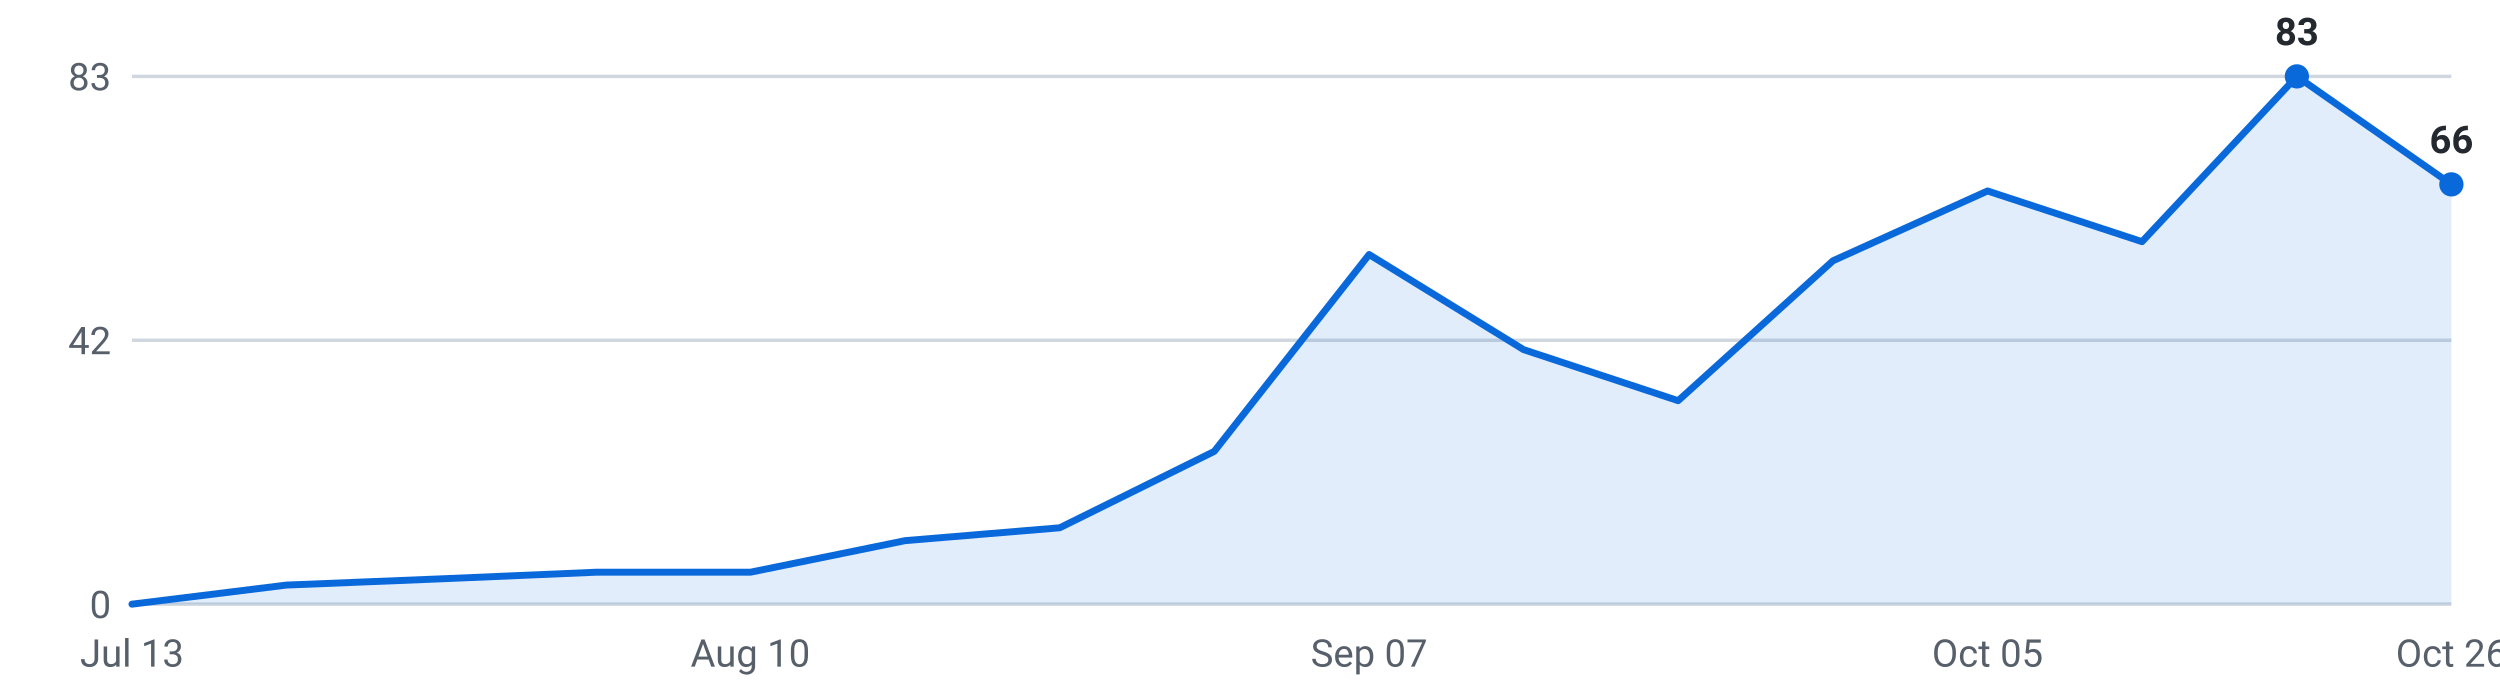
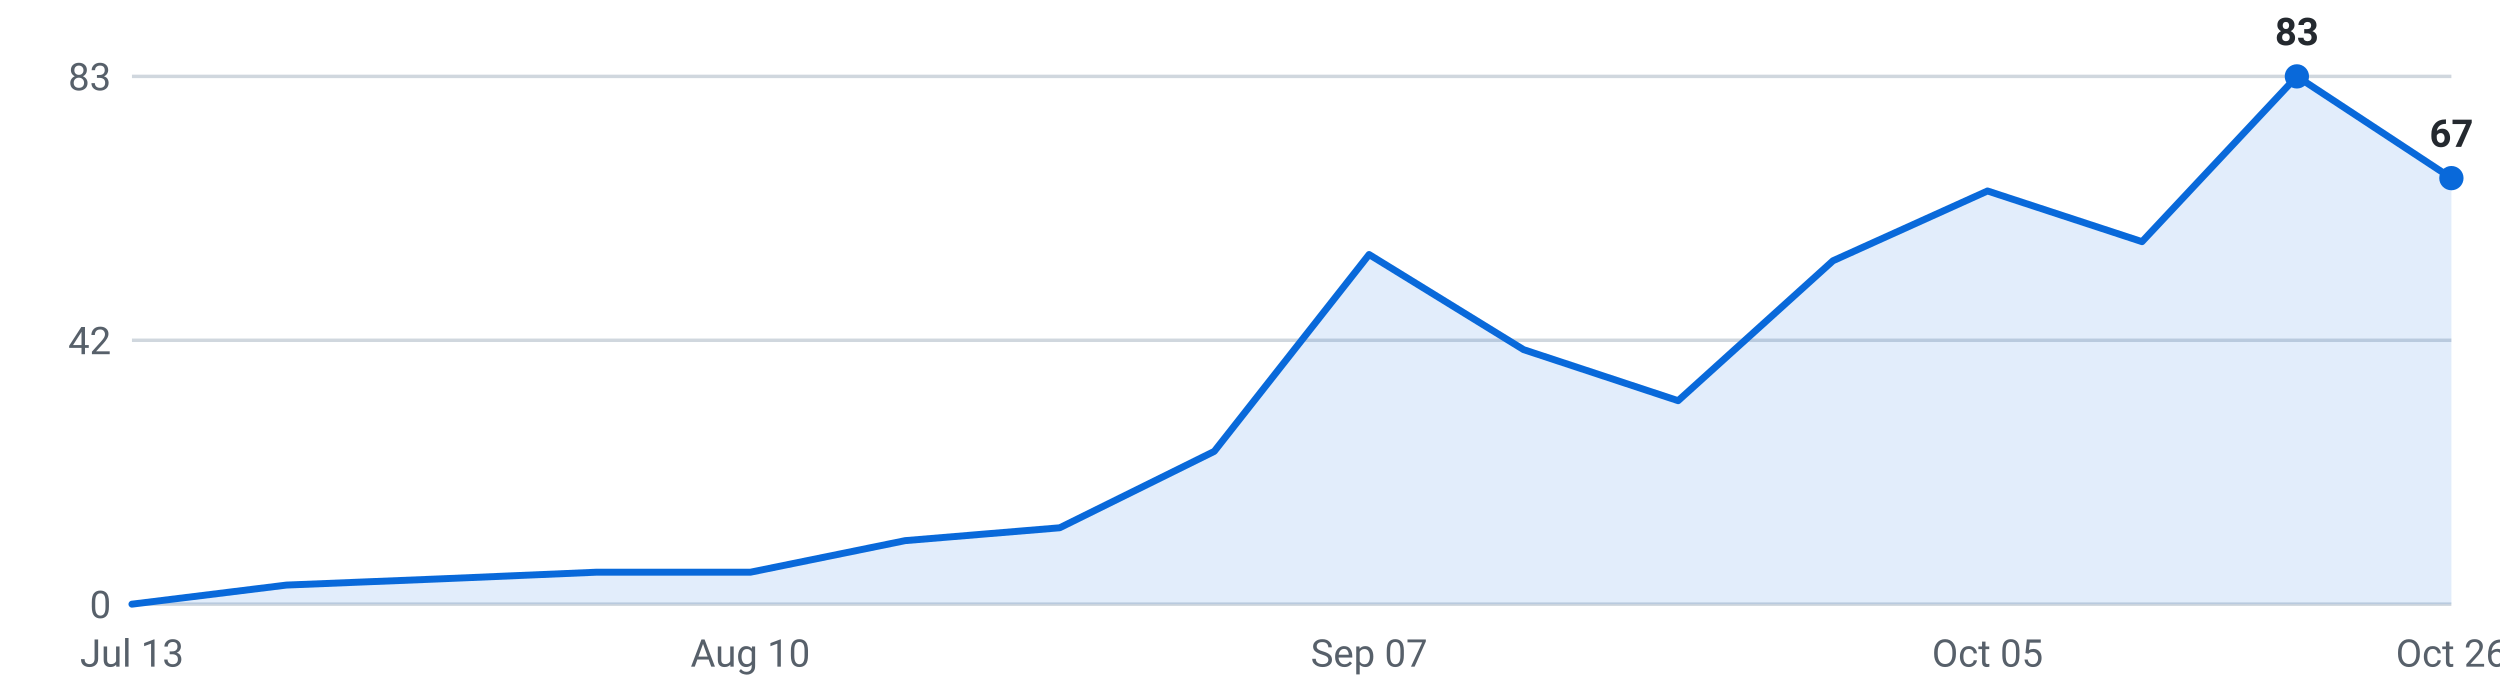
<svg xmlns="http://www.w3.org/2000/svg" viewBox="0 0 720 200" width="720" height="200" role="img" aria-label="Internships posted per week, last 16 weeks">
  <g font-family="-apple-system,Segoe UI,Roboto,sans-serif" font-size="11">
    <line x1="38" y1="174.0" x2="706" y2="174.0" stroke="#d0d7de" stroke-width="1" />
    <text x="32" y="178.0" text-anchor="end" fill="#57606a">0</text>
    <line x1="38" y1="98.0" x2="706" y2="98.0" stroke="#d0d7de" stroke-width="1" />
    <text x="32" y="102.0" text-anchor="end" fill="#57606a">42</text>
    <line x1="38" y1="22.0" x2="706" y2="22.0" stroke="#d0d7de" stroke-width="1" />
    <text x="32" y="26.0" text-anchor="end" fill="#57606a">83</text>
-     <path d="M38.0,174 L38.0,174.0 L82.5,168.5 L127.1,166.7 L171.6,164.8 L216.1,164.8 L260.7,155.7 L305.2,152.0 L349.7,130.0 L394.3,73.3 L438.8,100.7 L483.3,115.4 L527.9,75.1 L572.4,55.0 L616.9,69.6 L661.5,22.0 L706.0,53.1 L706.0,174 Z" fill="#0969da" fill-opacity="0.12" />
-     <polyline points="38.0,174.0 82.5,168.5 127.1,166.7 171.6,164.8 216.1,164.8 260.7,155.7 305.2,152.0 349.7,130.0 394.3,73.3 438.8,100.7 483.3,115.4 527.9,75.1 572.4,55.0 616.9,69.6 661.5,22.0 706.0,53.1" fill="none" stroke="#0969da" stroke-width="2" stroke-linejoin="round" stroke-linecap="round" />
+     <path d="M38.0,174 L38.0,174.0 L82.5,168.5 L127.1,166.7 L171.6,164.8 L216.1,164.8 L260.7,155.7 L305.2,152.0 L349.7,130.0 L394.3,73.3 L438.8,100.7 L483.3,115.4 L527.9,75.1 L572.4,55.0 L616.9,69.6 L661.5,22.0 L706.0,51.3 L706.0,174 Z" fill="#0969da" fill-opacity="0.12" />
+     <polyline points="38.0,174.0 82.5,168.5 127.1,166.7 171.6,164.8 216.1,164.8 260.7,155.7 305.2,152.0 349.7,130.0 394.3,73.3 438.8,100.7 483.3,115.4 527.9,75.1 572.4,55.0 616.9,69.6 661.5,22.0 706.0,51.3" fill="none" stroke="#0969da" stroke-width="2" stroke-linejoin="round" stroke-linecap="round" />
    <circle cx="661.5" cy="22.0" r="3.5" fill="#0969da" />
    <text x="661.5" y="13.0" text-anchor="middle" fill="#24292f" font-weight="600">83</text>
-     <circle cx="706.0" cy="53.1" r="3.5" fill="#0969da" />
-     <text x="706.0" y="44.1" text-anchor="middle" fill="#24292f" font-weight="600">66</text>
+     <circle cx="706.0" cy="51.3" r="3.5" fill="#0969da" />
+     <text x="706.0" y="42.3" text-anchor="middle" fill="#24292f" font-weight="600">67</text>
    <text x="38.0" y="192" text-anchor="middle" fill="#57606a">Jul 13</text>
    <text x="216.1" y="192" text-anchor="middle" fill="#57606a">Aug 10</text>
    <text x="394.3" y="192" text-anchor="middle" fill="#57606a">Sep 07</text>
    <text x="572.4" y="192" text-anchor="middle" fill="#57606a">Oct 05</text>
    <text x="706.0" y="192" text-anchor="middle" fill="#57606a">Oct 26</text>
  </g>
</svg>
